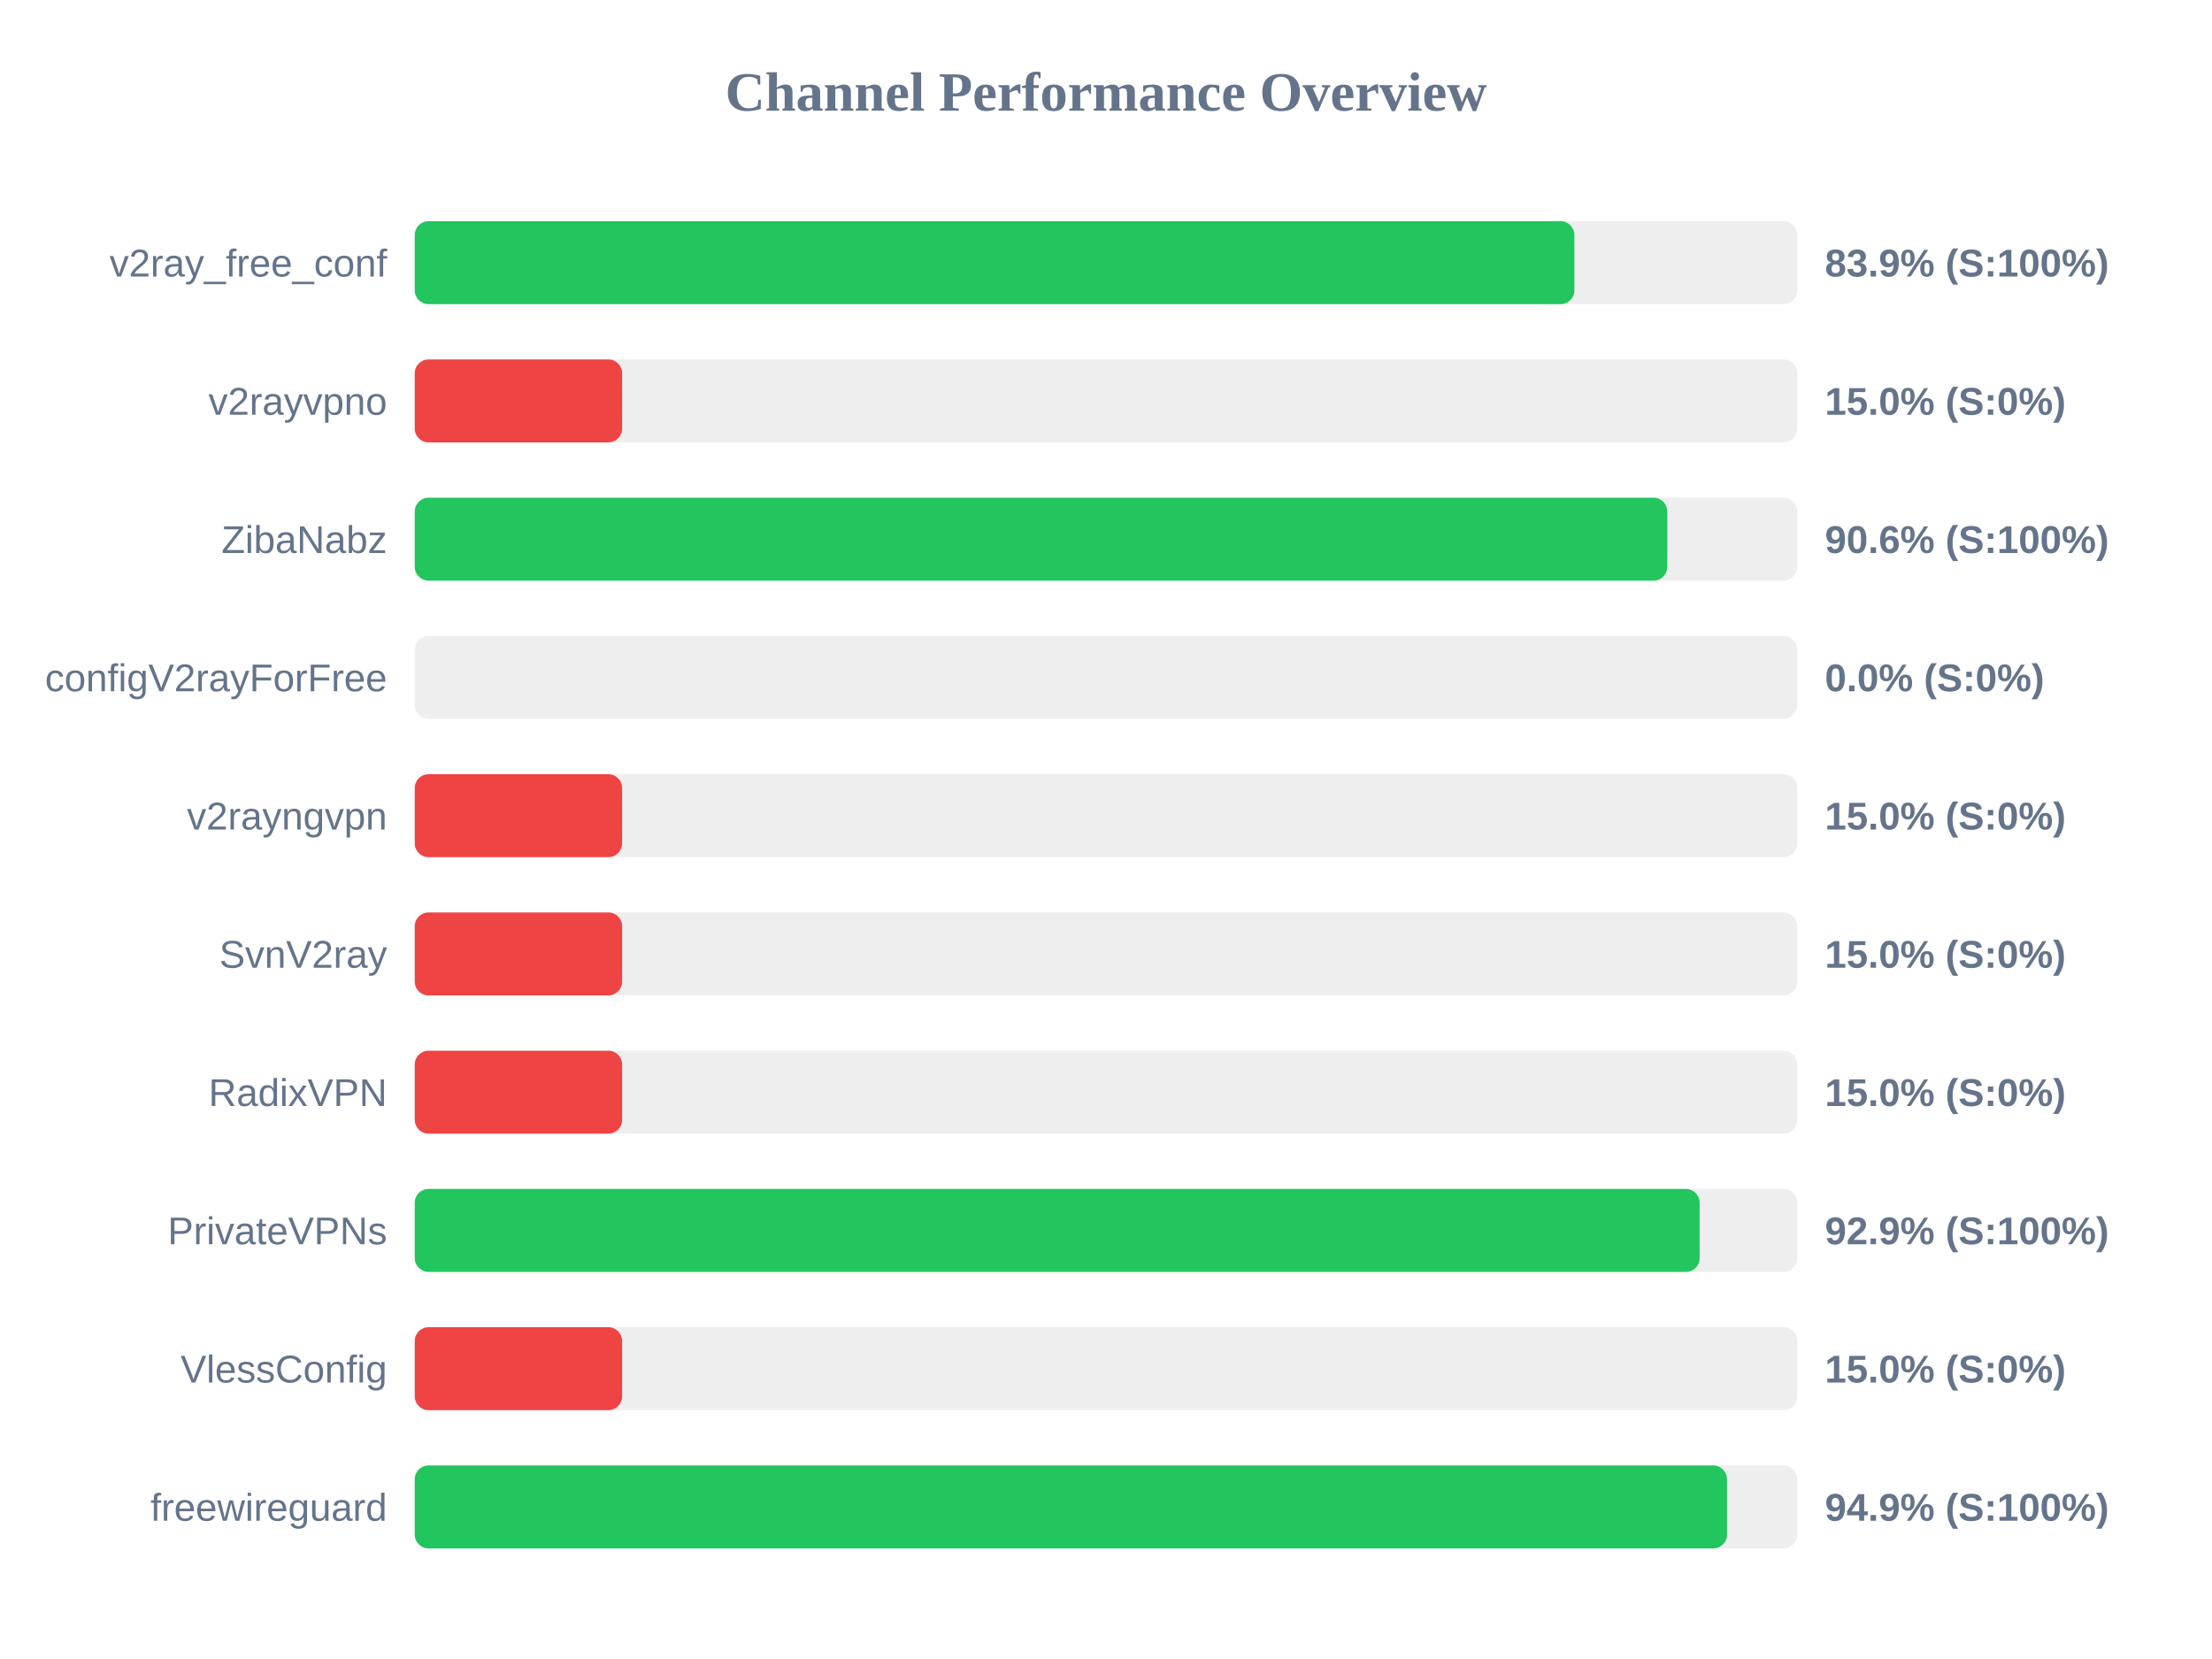
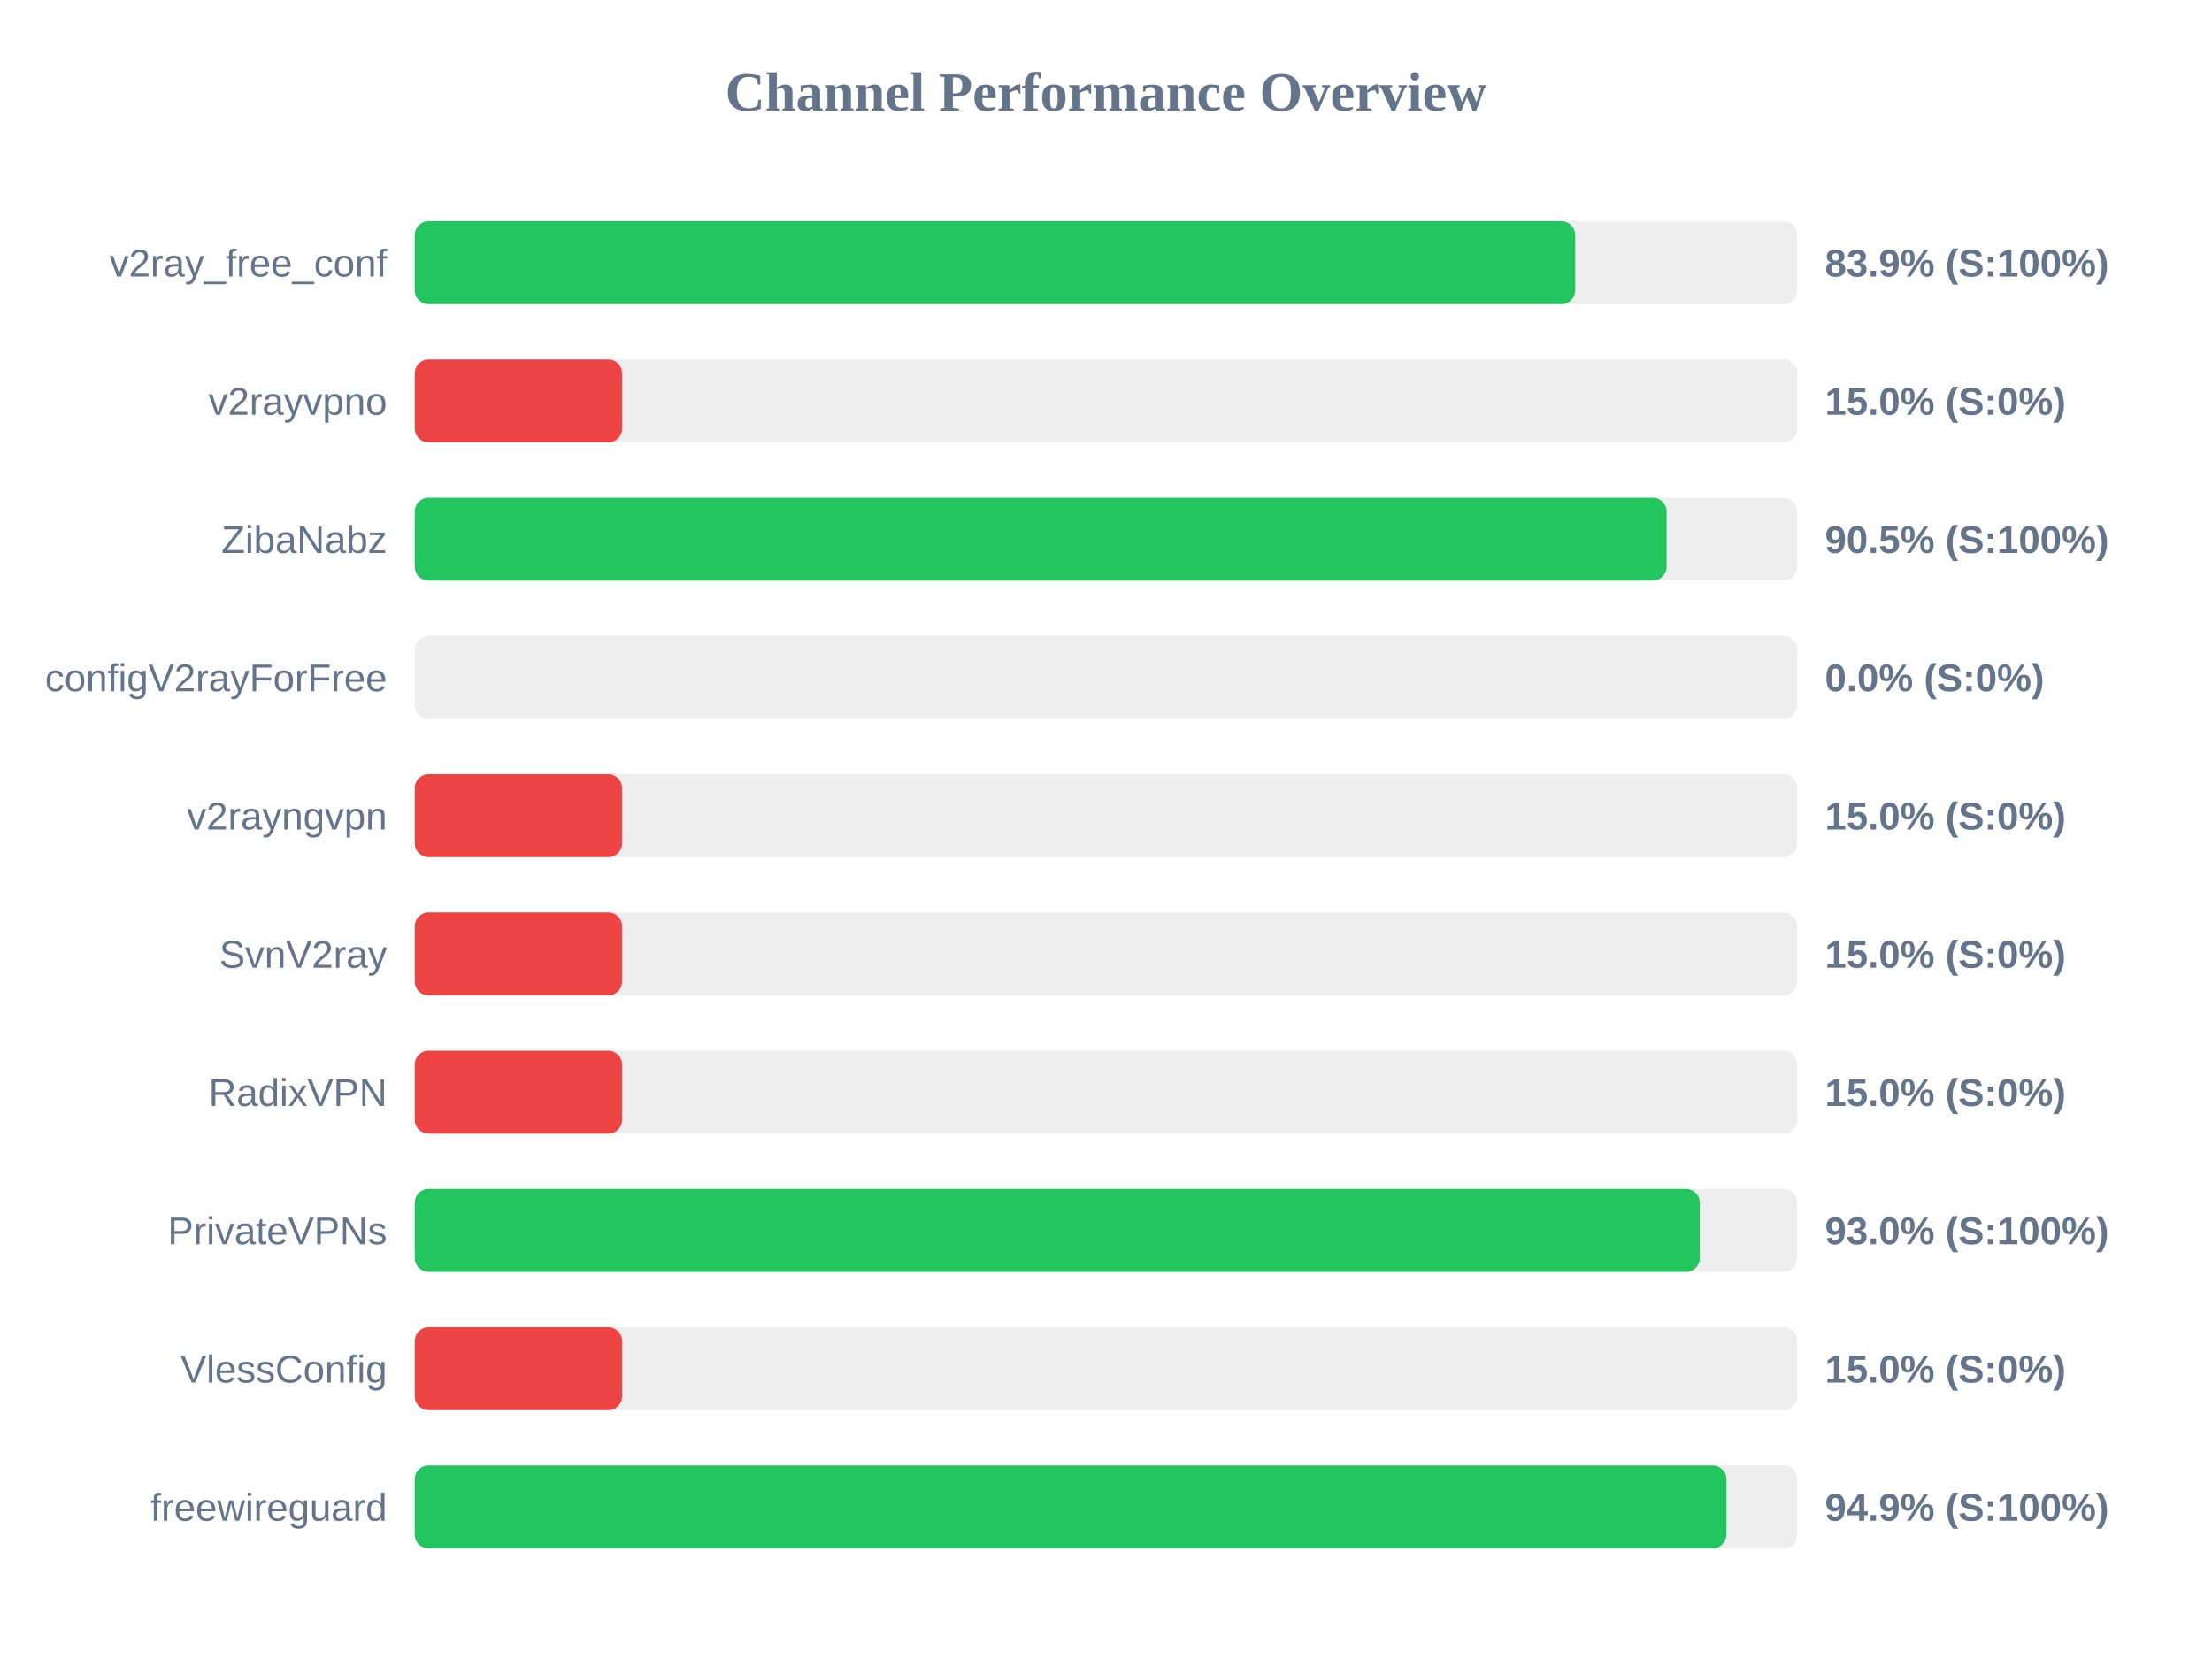
<svg xmlns="http://www.w3.org/2000/svg" width="800" height="600" version="1.1">
  <style>
        .row { font: 14px Arial; fill: #64748b; }
        .score { font: bold 14px Arial; fill: #64748b; }
    </style>
  <text x="400" y="40" text-anchor="middle" font-size="20px" font-weight="bold" fill="#64748b">Channel Performance Overview</text>
  <rect x="150" y="80" width="500" height="30" fill="#eee" rx="5" />
-   <rect x="150" y="80" width="419.4" height="30" fill="#22c55e" rx="5" />
+   <rect x="150" y="80" width="419.7" height="30" fill="#22c55e" rx="5" />
  <text x="140" y="100" text-anchor="end" class="row">v2ray_free_conf</text>
  <text x="660" y="100" text-anchor="start" class="score">83.9% (S:100%)</text>
  <rect x="150" y="130" width="500" height="30" fill="#eee" rx="5" />
  <rect x="150" y="130" width="75.0" height="30" fill="#ef4444" rx="5" />
  <text x="140" y="150" text-anchor="end" class="row">v2rayvpno</text>
  <text x="660" y="150" text-anchor="start" class="score">15.0% (S:0%)</text>
  <rect x="150" y="180" width="500" height="30" fill="#eee" rx="5" />
-   <rect x="150" y="180" width="453.0" height="30" fill="#22c55e" rx="5" />
+   <rect x="150" y="180" width="452.75" height="30" fill="#22c55e" rx="5" />
  <text x="140" y="200" text-anchor="end" class="row">ZibaNabz</text>
-   <text x="660" y="200" text-anchor="start" class="score">90.6% (S:100%)</text>
+   <text x="660" y="200" text-anchor="start" class="score">90.5% (S:100%)</text>
  <rect x="150" y="230" width="500" height="30" fill="#eee" rx="5" />
  <rect x="150" y="230" width="0.0" height="30" fill="#ef4444" rx="5" />
  <text x="140" y="250" text-anchor="end" class="row">configV2rayForFree</text>
  <text x="660" y="250" text-anchor="start" class="score">0.0% (S:0%)</text>
  <rect x="150" y="280" width="500" height="30" fill="#eee" rx="5" />
  <rect x="150" y="280" width="75.0" height="30" fill="#ef4444" rx="5" />
  <text x="140" y="300" text-anchor="end" class="row">v2rayngvpn</text>
  <text x="660" y="300" text-anchor="start" class="score">15.0% (S:0%)</text>
  <rect x="150" y="330" width="500" height="30" fill="#eee" rx="5" />
  <rect x="150" y="330" width="75.0" height="30" fill="#ef4444" rx="5" />
  <text x="140" y="350" text-anchor="end" class="row">SvnV2ray</text>
  <text x="660" y="350" text-anchor="start" class="score">15.0% (S:0%)</text>
  <rect x="150" y="380" width="500" height="30" fill="#eee" rx="5" />
  <rect x="150" y="380" width="75.0" height="30" fill="#ef4444" rx="5" />
  <text x="140" y="400" text-anchor="end" class="row">RadixVPN</text>
  <text x="660" y="400" text-anchor="start" class="score">15.0% (S:0%)</text>
  <rect x="150" y="430" width="500" height="30" fill="#eee" rx="5" />
-   <rect x="150" y="430" width="464.7" height="30" fill="#22c55e" rx="5" />
+   <rect x="150" y="430" width="464.75" height="30" fill="#22c55e" rx="5" />
  <text x="140" y="450" text-anchor="end" class="row">PrivateVPNs</text>
-   <text x="660" y="450" text-anchor="start" class="score">92.9% (S:100%)</text>
+   <text x="660" y="450" text-anchor="start" class="score">93.0% (S:100%)</text>
  <rect x="150" y="480" width="500" height="30" fill="#eee" rx="5" />
  <rect x="150" y="480" width="75.0" height="30" fill="#ef4444" rx="5" />
  <text x="140" y="500" text-anchor="end" class="row">VlessConfig</text>
  <text x="660" y="500" text-anchor="start" class="score">15.0% (S:0%)</text>
  <rect x="150" y="530" width="500" height="30" fill="#eee" rx="5" />
-   <rect x="150" y="530" width="474.6" height="30" fill="#22c55e" rx="5" />
+   <rect x="150" y="530" width="474.4" height="30" fill="#22c55e" rx="5" />
  <text x="140" y="550" text-anchor="end" class="row">freewireguard</text>
  <text x="660" y="550" text-anchor="start" class="score">94.9% (S:100%)</text>
</svg>
